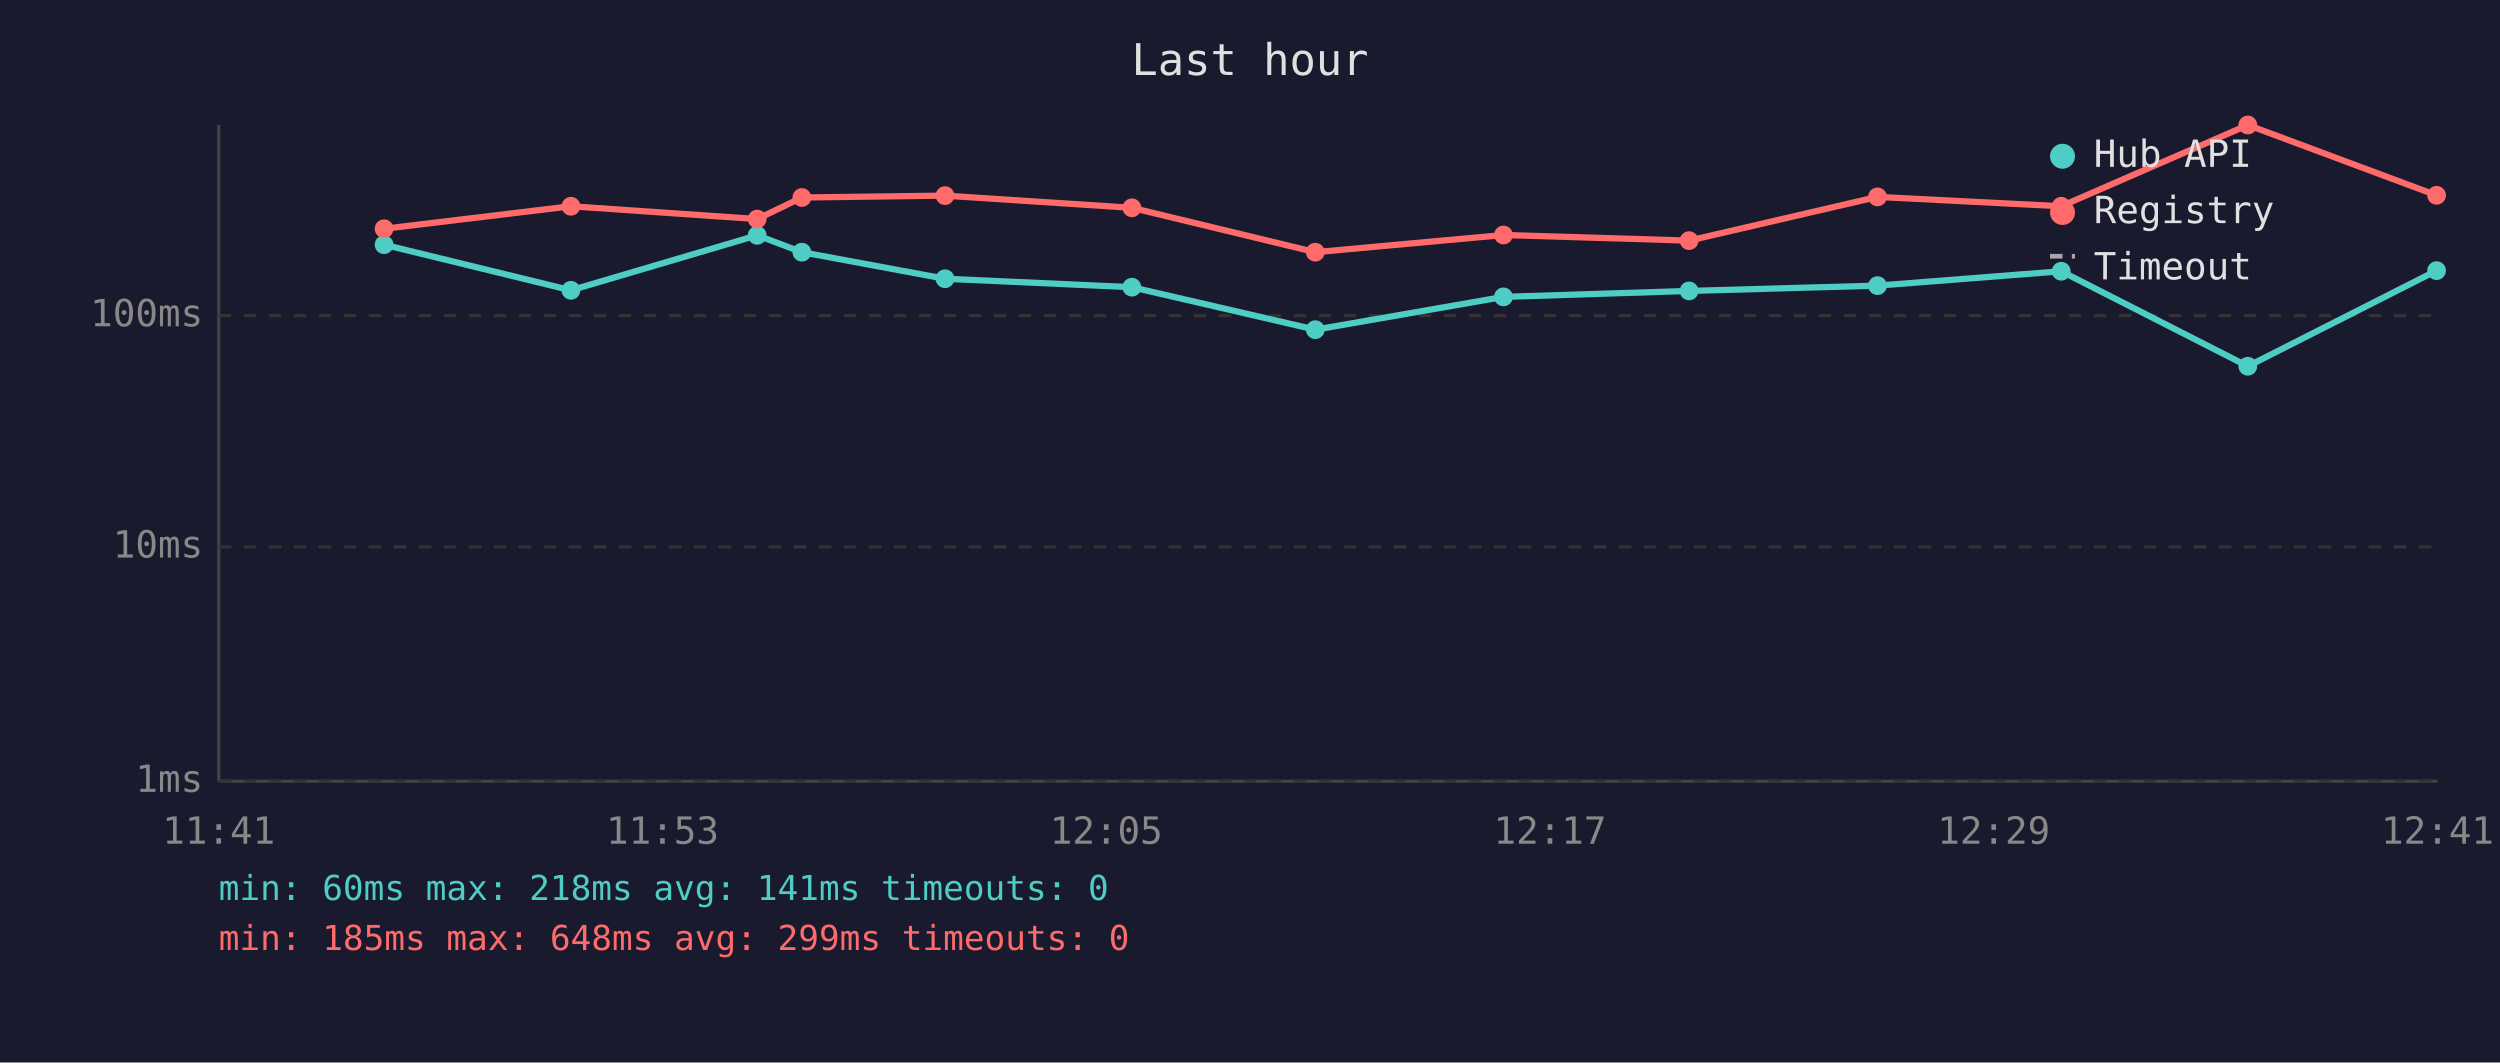
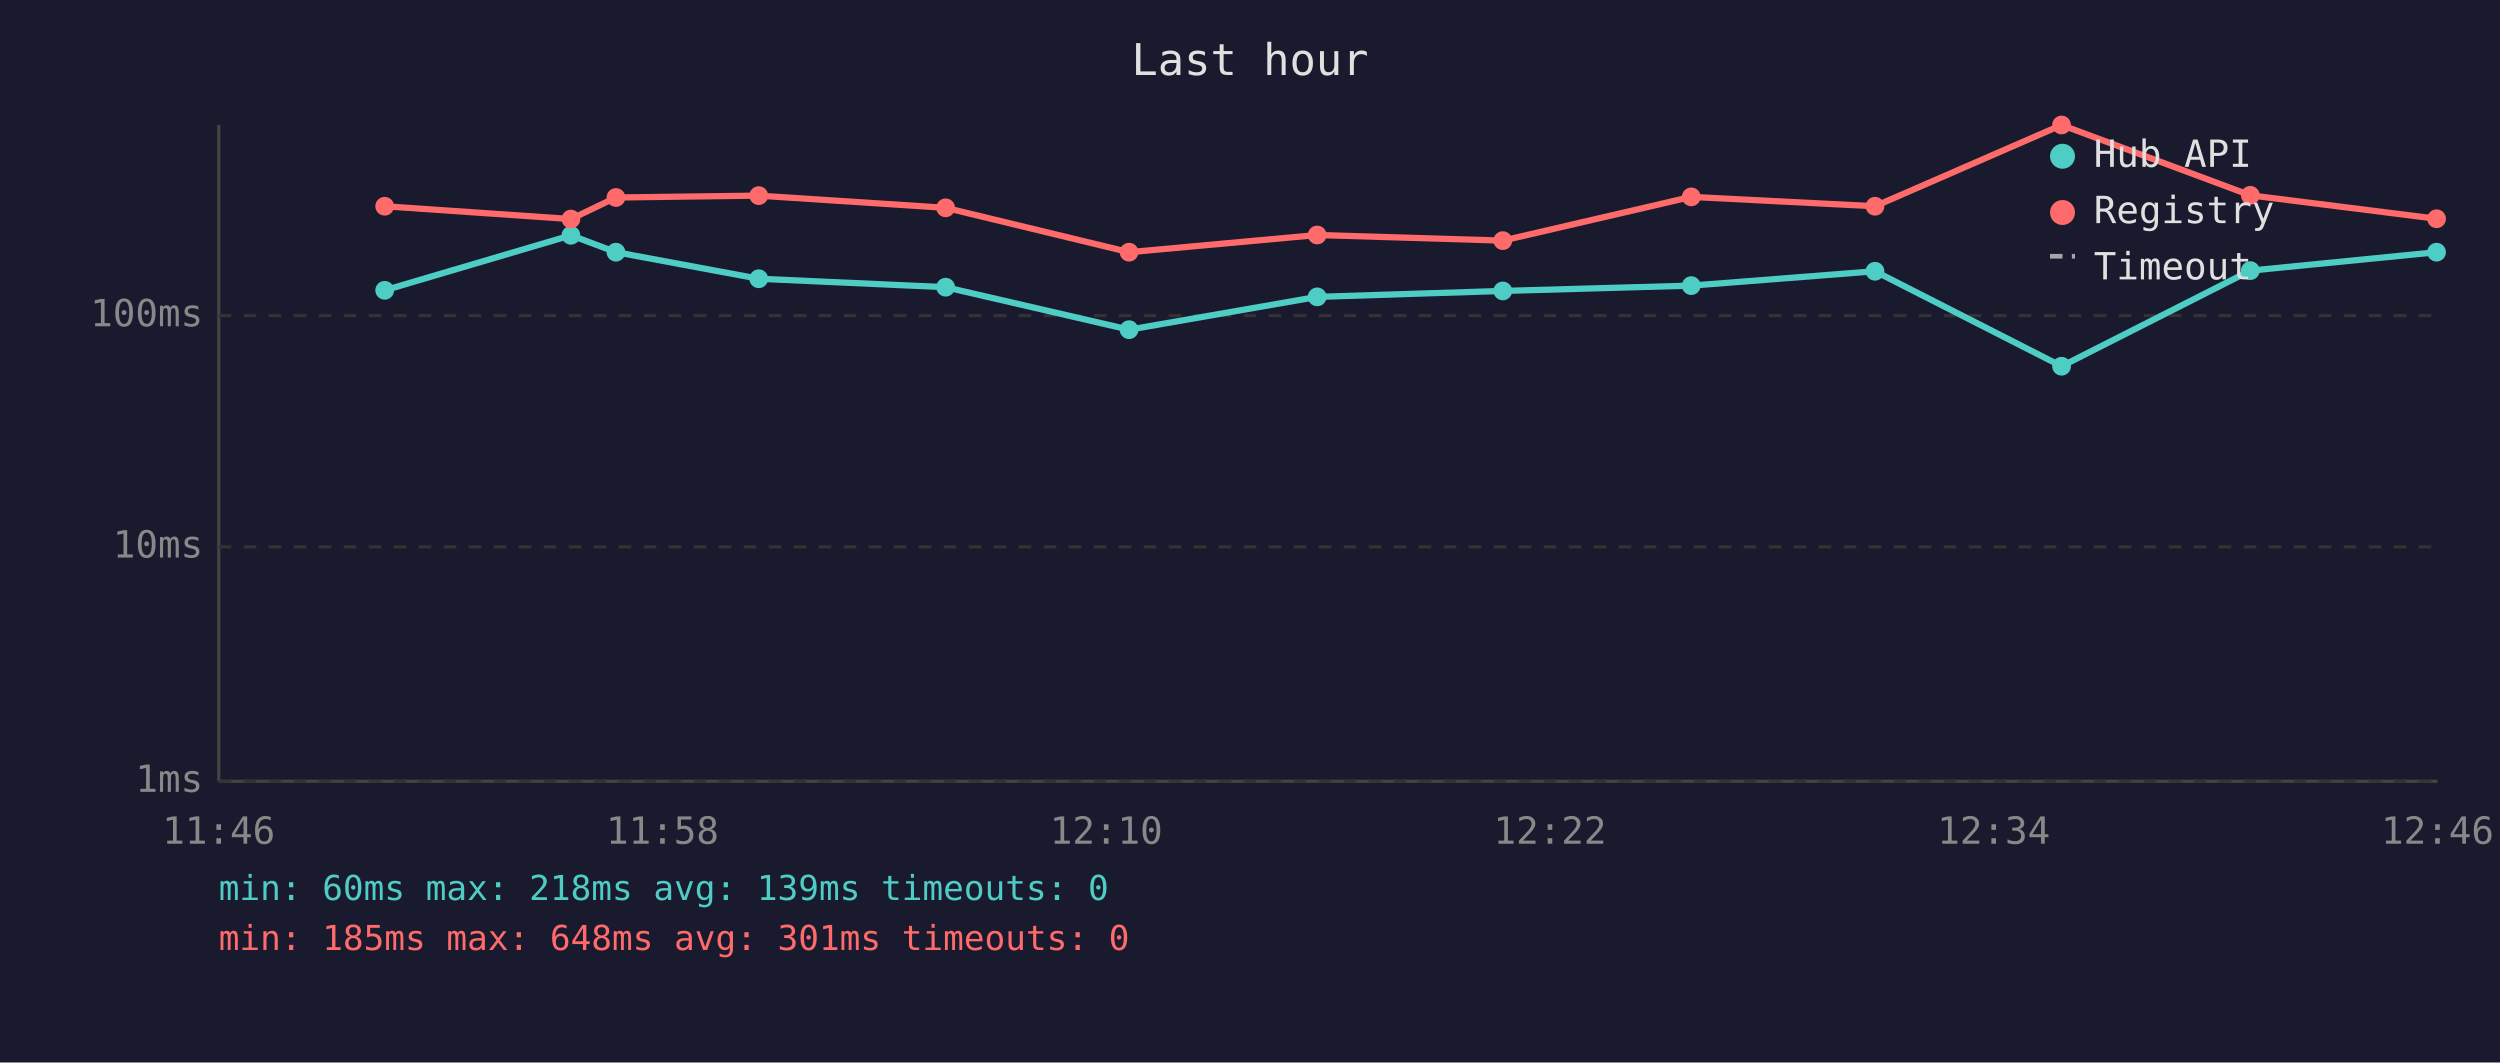
<svg xmlns="http://www.w3.org/2000/svg" viewBox="0 0 800 340" font-family="monospace" font-size="12">
  <rect width="800" height="340" fill="#1a1a2e" />
  <text x="400" y="24" fill="#e0e0e0" font-size="14" text-anchor="middle">Last hour</text>
  <line x1="70" y1="40" x2="70" y2="250" stroke="#444" stroke-width="1" />
  <line x1="70" y1="250" x2="780" y2="250" stroke="#444" stroke-width="1" />
  <line x1="70" y1="250" x2="780" y2="250" stroke="#333" stroke-width="1" stroke-dasharray="4" />
  <text x="65" y="250" fill="#888" text-anchor="end" dominant-baseline="middle">1ms</text>
  <line x1="70" y1="175" x2="780" y2="175" stroke="#333" stroke-width="1" stroke-dasharray="4" />
  <text x="65" y="175" fill="#888" text-anchor="end" dominant-baseline="middle">10ms</text>
  <line x1="70" y1="101" x2="780" y2="101" stroke="#333" stroke-width="1" stroke-dasharray="4" />
  <text x="65" y="101" fill="#888" text-anchor="end" dominant-baseline="middle">100ms</text>
-   <text x="70" y="270" fill="#888" text-anchor="middle">11:41</text>
-   <text x="212" y="270" fill="#888" text-anchor="middle">11:53</text>
-   <text x="354" y="270" fill="#888" text-anchor="middle">12:05</text>
-   <text x="496" y="270" fill="#888" text-anchor="middle">12:17</text>
-   <text x="638" y="270" fill="#888" text-anchor="middle">12:29</text>
-   <text x="780" y="270" fill="#888" text-anchor="middle">12:41</text>
-   <polyline points="122.9,78.3 182.7,92.9 242.3,75.3 256.6,80.7 302.4,89.2 362.2,91.9 420.9,105.5 481.1,95.0 540.5,93.1 600.8,91.4 659.6,86.8 719.3,117.2 779.7,86.6" fill="none" stroke="#4ecdc4" stroke-width="2" opacity="1" />
-   <circle cx="122.9" cy="78.3" r="3" fill="#4ecdc4" />
-   <circle cx="182.7" cy="92.9" r="3" fill="#4ecdc4" />
-   <circle cx="242.3" cy="75.3" r="3" fill="#4ecdc4" />
-   <circle cx="256.6" cy="80.7" r="3" fill="#4ecdc4" />
-   <circle cx="302.4" cy="89.2" r="3" fill="#4ecdc4" />
-   <circle cx="362.2" cy="91.9" r="3" fill="#4ecdc4" />
-   <circle cx="420.9" cy="105.5" r="3" fill="#4ecdc4" />
-   <circle cx="481.1" cy="95.0" r="3" fill="#4ecdc4" />
-   <circle cx="540.5" cy="93.1" r="3" fill="#4ecdc4" />
-   <circle cx="600.8" cy="91.4" r="3" fill="#4ecdc4" />
-   <circle cx="659.6" cy="86.8" r="3" fill="#4ecdc4" />
-   <circle cx="719.3" cy="117.2" r="3" fill="#4ecdc4" />
-   <circle cx="779.7" cy="86.6" r="3" fill="#4ecdc4" />
-   <polyline points="122.9,73.2 182.7,66.0 242.3,70.1 256.6,63.2 302.4,62.6 362.2,66.5 420.9,80.7 481.1,75.2 540.5,77.0 600.8,63.0 659.6,66.0 719.3,40.0 779.7,62.5" fill="none" stroke="#ff6b6b" stroke-width="2" opacity="1" />
-   <circle cx="122.9" cy="73.2" r="3" fill="#ff6b6b" />
-   <circle cx="182.7" cy="66.0" r="3" fill="#ff6b6b" />
-   <circle cx="242.3" cy="70.1" r="3" fill="#ff6b6b" />
-   <circle cx="256.6" cy="63.2" r="3" fill="#ff6b6b" />
-   <circle cx="302.4" cy="62.6" r="3" fill="#ff6b6b" />
-   <circle cx="362.2" cy="66.5" r="3" fill="#ff6b6b" />
-   <circle cx="420.9" cy="80.7" r="3" fill="#ff6b6b" />
-   <circle cx="481.1" cy="75.2" r="3" fill="#ff6b6b" />
-   <circle cx="540.5" cy="77.0" r="3" fill="#ff6b6b" />
-   <circle cx="600.8" cy="63.0" r="3" fill="#ff6b6b" />
-   <circle cx="659.6" cy="66.0" r="3" fill="#ff6b6b" />
-   <circle cx="719.3" cy="40.0" r="3" fill="#ff6b6b" />
-   <circle cx="779.7" cy="62.5" r="3" fill="#ff6b6b" />
+   <text x="70" y="270" fill="#888" text-anchor="middle">11:46</text>
+   <text x="212" y="270" fill="#888" text-anchor="middle">11:58</text>
+   <text x="354" y="270" fill="#888" text-anchor="middle">12:10</text>
+   <text x="496" y="270" fill="#888" text-anchor="middle">12:22</text>
+   <text x="638" y="270" fill="#888" text-anchor="middle">12:34</text>
+   <text x="780" y="270" fill="#888" text-anchor="middle">12:46</text>
+   <polyline points="123.1,92.9 182.7,75.3 197.1,80.7 242.8,89.2 302.6,91.9 361.3,105.5 421.5,95.0 480.9,93.1 541.2,91.4 600.0,86.8 659.7,117.2 720.1,86.6 779.7,80.7" fill="none" stroke="#4ecdc4" stroke-width="2" opacity="1" />
+   <circle cx="123.1" cy="92.9" r="3" fill="#4ecdc4" />
+   <circle cx="182.7" cy="75.3" r="3" fill="#4ecdc4" />
+   <circle cx="197.1" cy="80.7" r="3" fill="#4ecdc4" />
+   <circle cx="242.8" cy="89.2" r="3" fill="#4ecdc4" />
+   <circle cx="302.6" cy="91.9" r="3" fill="#4ecdc4" />
+   <circle cx="361.3" cy="105.5" r="3" fill="#4ecdc4" />
+   <circle cx="421.5" cy="95.0" r="3" fill="#4ecdc4" />
+   <circle cx="480.9" cy="93.1" r="3" fill="#4ecdc4" />
+   <circle cx="541.2" cy="91.4" r="3" fill="#4ecdc4" />
+   <circle cx="600.0" cy="86.8" r="3" fill="#4ecdc4" />
+   <circle cx="659.7" cy="117.2" r="3" fill="#4ecdc4" />
+   <circle cx="720.1" cy="86.6" r="3" fill="#4ecdc4" />
+   <circle cx="779.7" cy="80.7" r="3" fill="#4ecdc4" />
+   <polyline points="123.1,66.0 182.7,70.1 197.1,63.2 242.8,62.6 302.6,66.5 361.3,80.7 421.5,75.2 480.9,77.0 541.2,63.0 600.0,66.0 659.7,40.0 720.1,62.5 779.7,70.0" fill="none" stroke="#ff6b6b" stroke-width="2" opacity="1" />
+   <circle cx="123.1" cy="66.0" r="3" fill="#ff6b6b" />
+   <circle cx="182.7" cy="70.1" r="3" fill="#ff6b6b" />
+   <circle cx="197.1" cy="63.2" r="3" fill="#ff6b6b" />
+   <circle cx="242.8" cy="62.6" r="3" fill="#ff6b6b" />
+   <circle cx="302.6" cy="66.5" r="3" fill="#ff6b6b" />
+   <circle cx="361.3" cy="80.7" r="3" fill="#ff6b6b" />
+   <circle cx="421.5" cy="75.2" r="3" fill="#ff6b6b" />
+   <circle cx="480.9" cy="77.0" r="3" fill="#ff6b6b" />
+   <circle cx="541.2" cy="63.0" r="3" fill="#ff6b6b" />
+   <circle cx="600.0" cy="66.0" r="3" fill="#ff6b6b" />
+   <circle cx="659.7" cy="40.0" r="3" fill="#ff6b6b" />
+   <circle cx="720.1" cy="62.5" r="3" fill="#ff6b6b" />
+   <circle cx="779.7" cy="70.0" r="3" fill="#ff6b6b" />
  <circle cx="660" cy="50" r="4" fill="#4ecdc4" />
  <text x="670" y="50" fill="#e0e0e0" dominant-baseline="middle">Hub API</text>
  <circle cx="660" cy="68" r="4" fill="#ff6b6b" />
  <text x="670" y="68" fill="#e0e0e0" dominant-baseline="middle">Registry</text>
  <line x1="656" y1="82" x2="664" y2="82" stroke="#e0e0e0" stroke-width="1.5" stroke-dasharray="4,3" opacity="0.7" />
  <text x="670" y="86" fill="#e0e0e0" dominant-baseline="middle">Timeout</text>
-   <text x="70" y="288" fill="#4ecdc4" font-size="11">min: 60ms  max: 218ms  avg: 141ms  timeouts: 0</text>
-   <text x="70" y="304" fill="#ff6b6b" font-size="11">min: 185ms  max: 648ms  avg: 299ms  timeouts: 0</text>
+   <text x="70" y="288" fill="#4ecdc4" font-size="11">min: 60ms  max: 218ms  avg: 139ms  timeouts: 0</text>
+   <text x="70" y="304" fill="#ff6b6b" font-size="11">min: 185ms  max: 648ms  avg: 301ms  timeouts: 0</text>
</svg>
